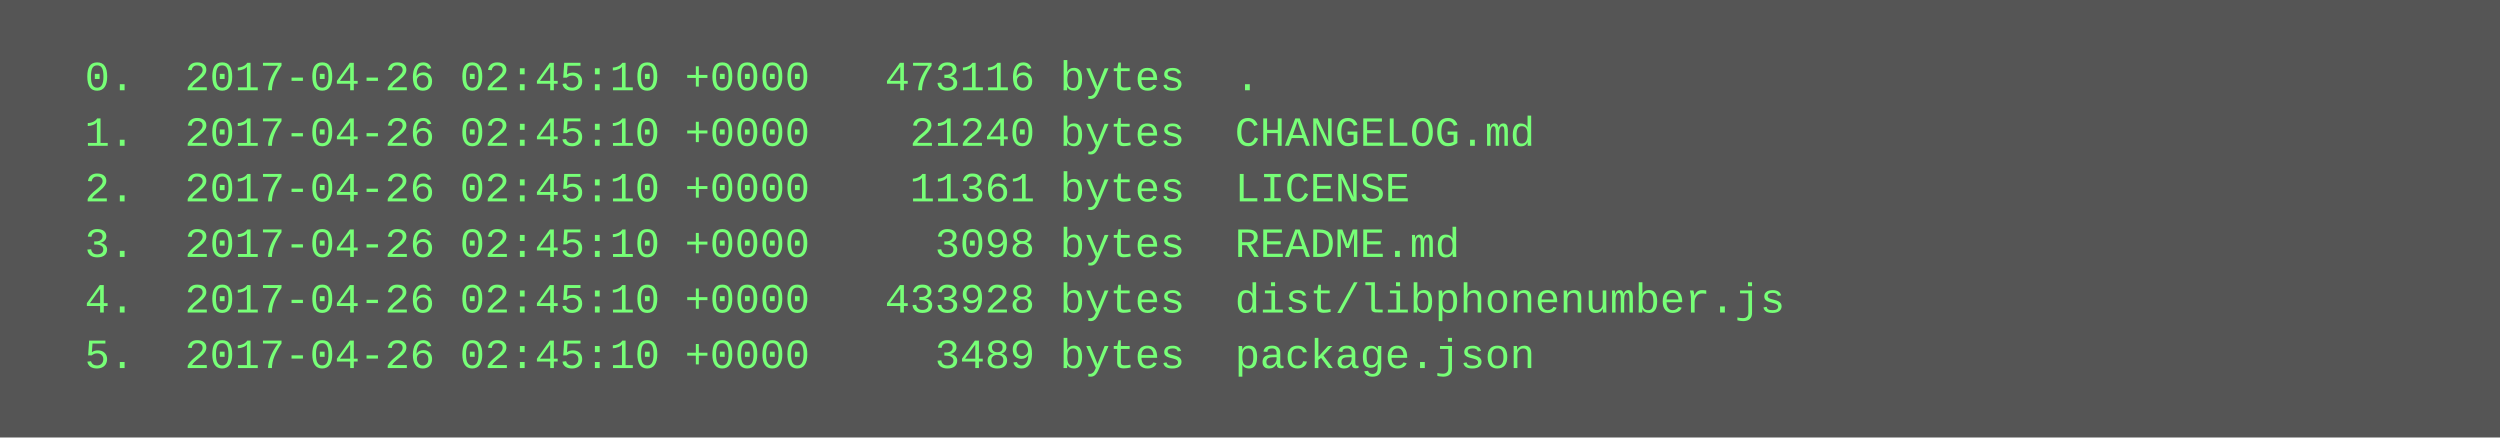
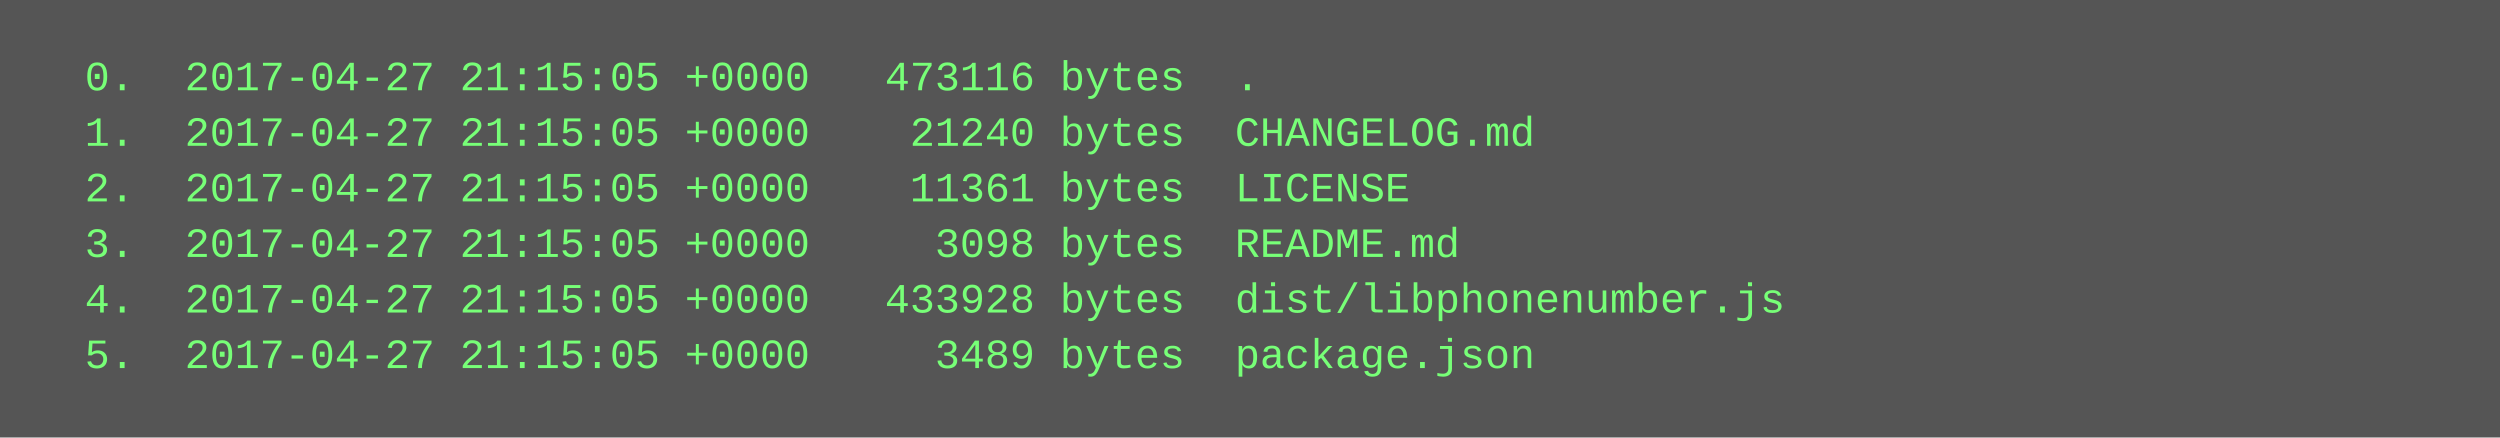
<svg xmlns="http://www.w3.org/2000/svg" height="126" width="720">
  <rect height="126" fill="#555" width="720" />
  <text fill="#7f7" font-family="Courier New" font-size="12" xml:space="preserve">
-     <tspan x="10" y="26">  0.  2017-04-26 02:45:10 +0000   473116 bytes  .</tspan>
-     <tspan x="10" y="42">  1.  2017-04-26 02:45:10 +0000    21240 bytes  CHANGELOG.md</tspan>
-     <tspan x="10" y="58">  2.  2017-04-26 02:45:10 +0000    11361 bytes  LICENSE</tspan>
-     <tspan x="10" y="74">  3.  2017-04-26 02:45:10 +0000     3098 bytes  README.md</tspan>
-     <tspan x="10" y="90">  4.  2017-04-26 02:45:10 +0000   433928 bytes  dist/libphonenumber.js</tspan>
-     <tspan x="10" y="106">  5.  2017-04-26 02:45:10 +0000     3489 bytes  package.json</tspan>
+     <tspan x="10" y="26">  0.  2017-04-27 21:15:05 +0000   473116 bytes  .</tspan>
+     <tspan x="10" y="42">  1.  2017-04-27 21:15:05 +0000    21240 bytes  CHANGELOG.md</tspan>
+     <tspan x="10" y="58">  2.  2017-04-27 21:15:05 +0000    11361 bytes  LICENSE</tspan>
+     <tspan x="10" y="74">  3.  2017-04-27 21:15:05 +0000     3098 bytes  README.md</tspan>
+     <tspan x="10" y="90">  4.  2017-04-27 21:15:05 +0000   433928 bytes  dist/libphonenumber.js</tspan>
+     <tspan x="10" y="106">  5.  2017-04-27 21:15:05 +0000     3489 bytes  package.json</tspan>
  </text>
</svg>
